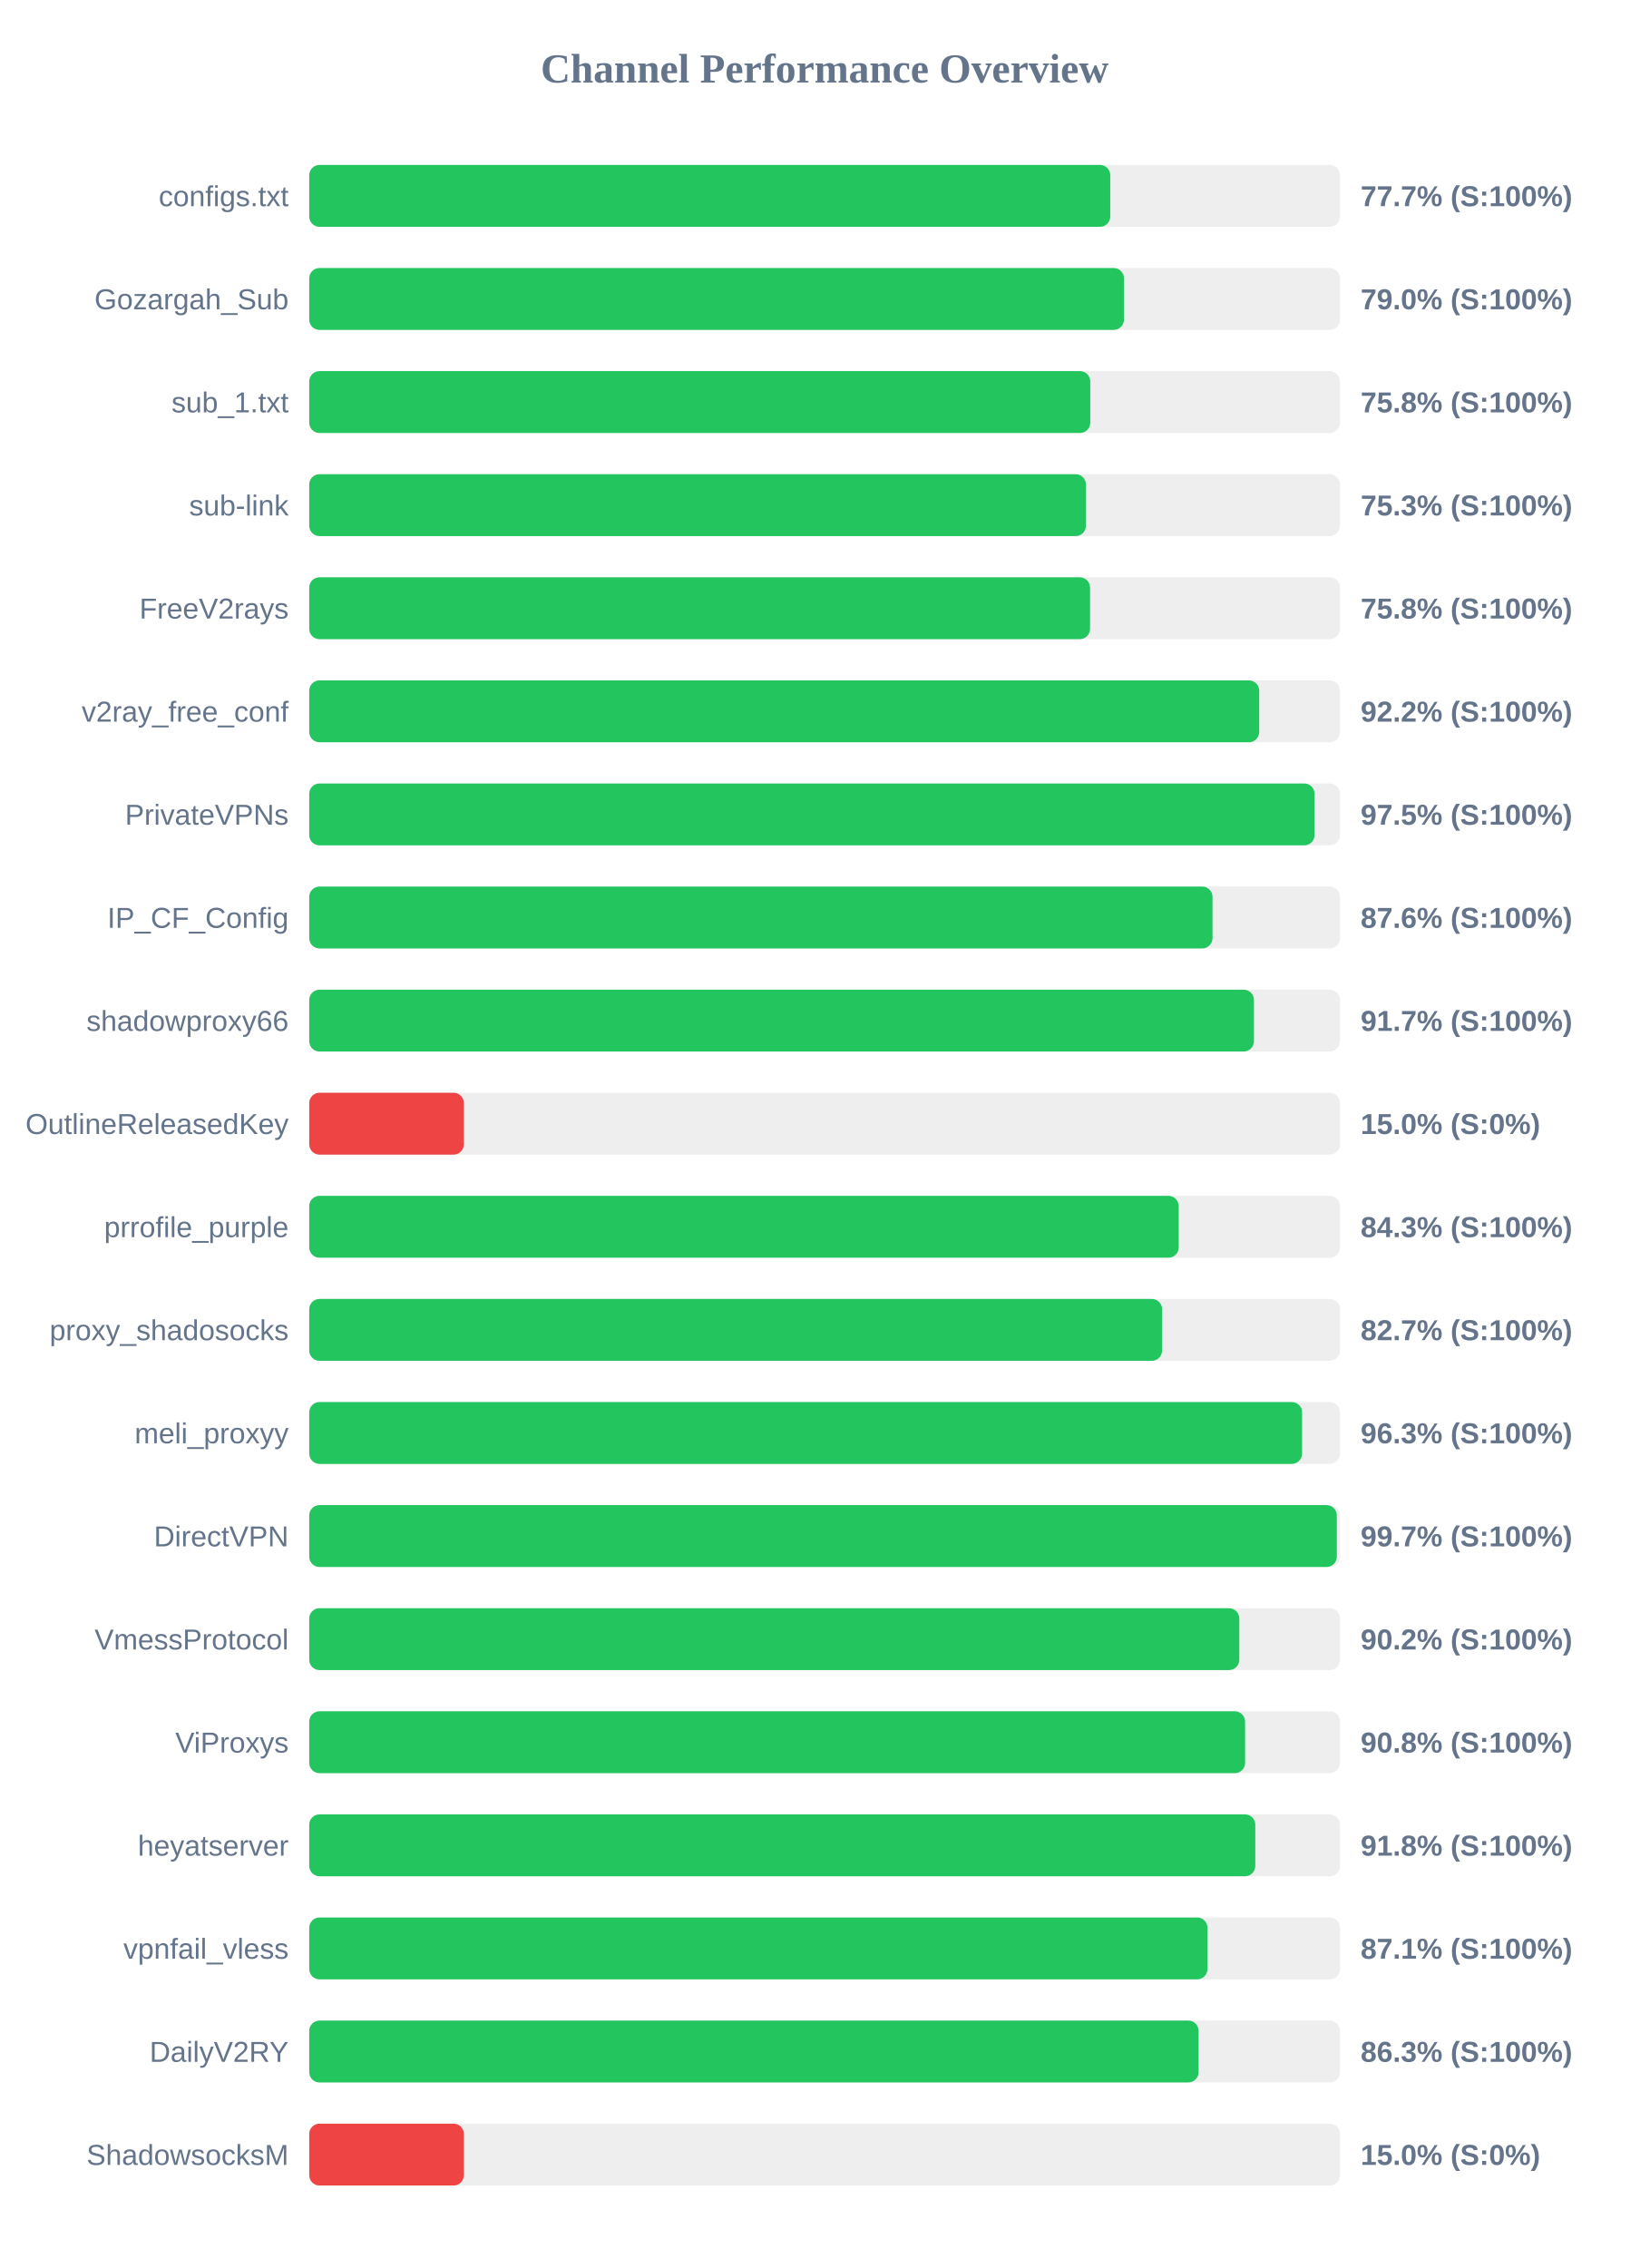
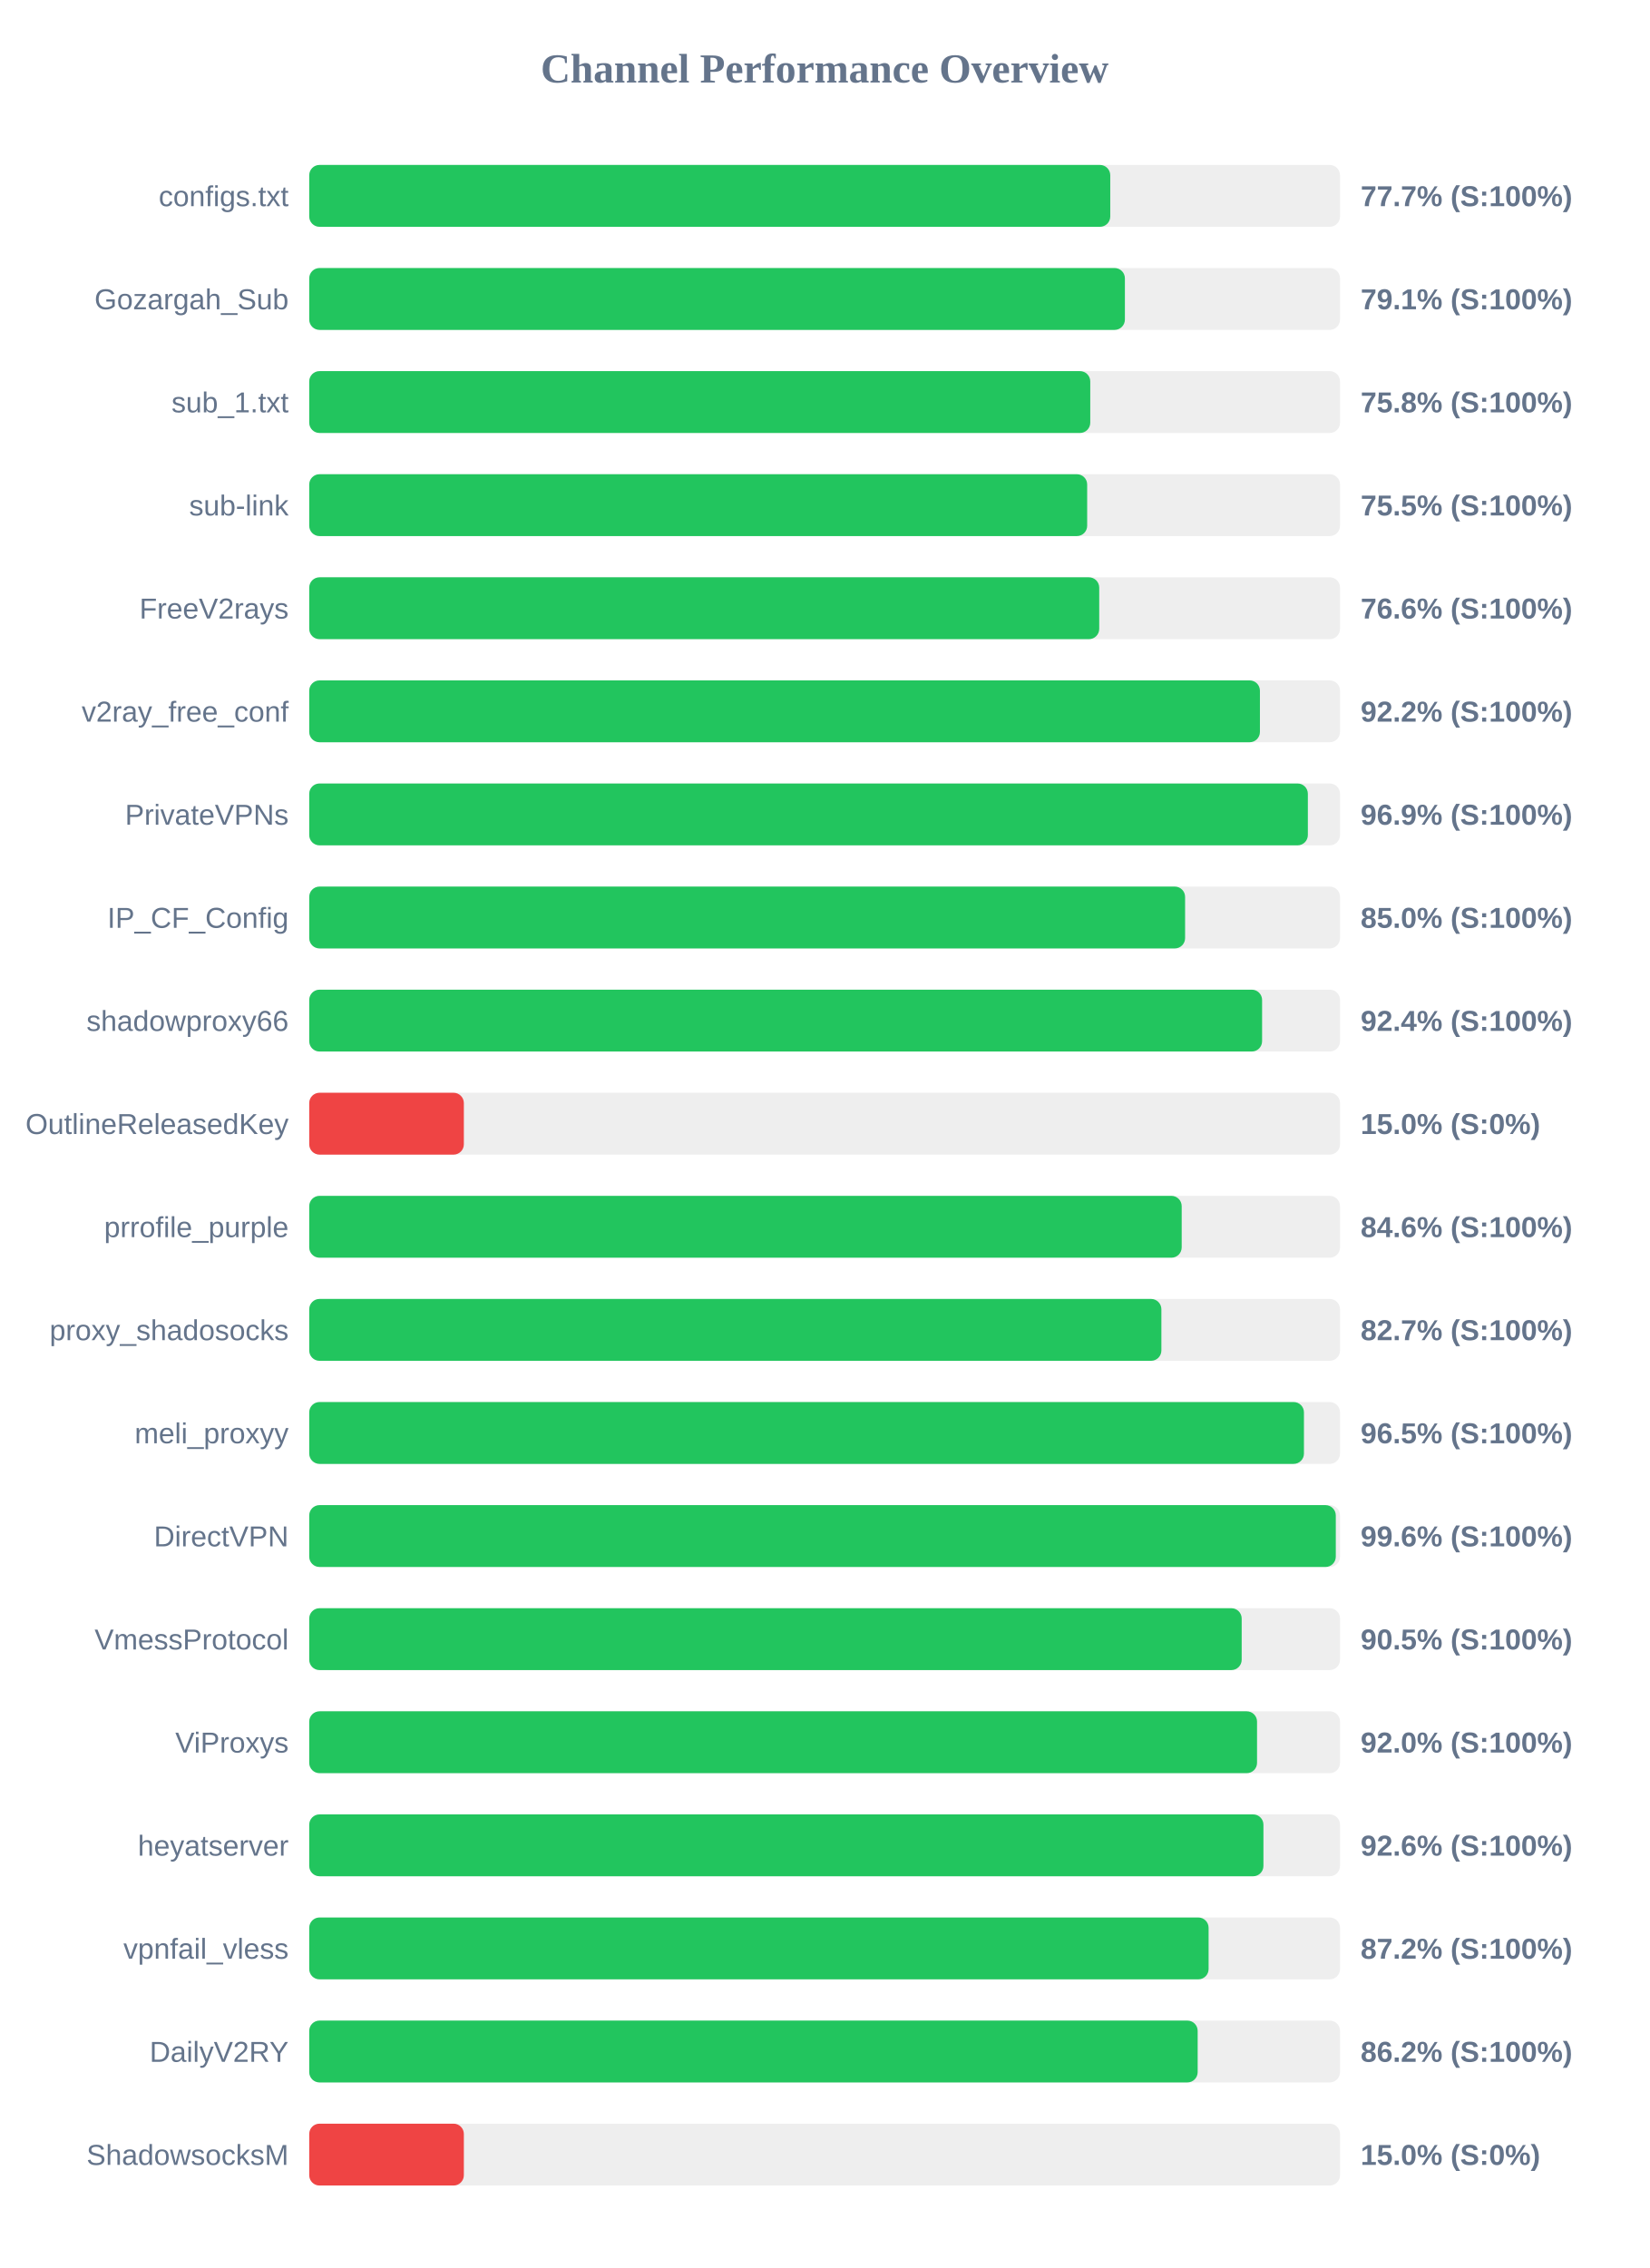
<svg xmlns="http://www.w3.org/2000/svg" width="800" height="1100" version="1.1">
  <style>
        .row { font: 14px Arial; fill: #64748b; }
        .score { font: bold 14px Arial; fill: #64748b; }
    </style>
  <text x="400" y="40" text-anchor="middle" font-size="20px" font-weight="bold" fill="#64748b">Channel Performance Overview</text>
  <rect x="150" y="80" width="500" height="30" fill="#eee" rx="5" />
  <rect x="150" y="80" width="388.55" height="30" fill="#22c55e" rx="5" />
  <text x="140" y="100" text-anchor="end" class="row">configs.txt</text>
  <text x="660" y="100" text-anchor="start" class="score">77.7% (S:100%)</text>
  <rect x="150" y="130" width="500" height="30" fill="#eee" rx="5" />
-   <rect x="150" y="130" width="395.2" height="30" fill="#22c55e" rx="5" />
+   <rect x="150" y="130" width="395.65" height="30" fill="#22c55e" rx="5" />
  <text x="140" y="150" text-anchor="end" class="row">Gozargah_Sub</text>
-   <text x="660" y="150" text-anchor="start" class="score">79.0% (S:100%)</text>
+   <text x="660" y="150" text-anchor="start" class="score">79.1% (S:100%)</text>
  <rect x="150" y="180" width="500" height="30" fill="#eee" rx="5" />
  <rect x="150" y="180" width="378.85" height="30" fill="#22c55e" rx="5" />
  <text x="140" y="200" text-anchor="end" class="row">sub_1.txt</text>
  <text x="660" y="200" text-anchor="start" class="score">75.8% (S:100%)</text>
  <rect x="150" y="230" width="500" height="30" fill="#eee" rx="5" />
-   <rect x="150" y="230" width="376.75" height="30" fill="#22c55e" rx="5" />
+   <rect x="150" y="230" width="377.35" height="30" fill="#22c55e" rx="5" />
  <text x="140" y="250" text-anchor="end" class="row">sub-link</text>
-   <text x="660" y="250" text-anchor="start" class="score">75.3% (S:100%)</text>
+   <text x="660" y="250" text-anchor="start" class="score">75.5% (S:100%)</text>
  <rect x="150" y="280" width="500" height="30" fill="#eee" rx="5" />
-   <rect x="150" y="280" width="378.75" height="30" fill="#22c55e" rx="5" />
+   <rect x="150" y="280" width="383.2" height="30" fill="#22c55e" rx="5" />
  <text x="140" y="300" text-anchor="end" class="row">FreeV2rays</text>
-   <text x="660" y="300" text-anchor="start" class="score">75.8% (S:100%)</text>
+   <text x="660" y="300" text-anchor="start" class="score">76.6% (S:100%)</text>
  <rect x="150" y="330" width="500" height="30" fill="#eee" rx="5" />
-   <rect x="150" y="330" width="460.8" height="30" fill="#22c55e" rx="5" />
+   <rect x="150" y="330" width="461.15" height="30" fill="#22c55e" rx="5" />
  <text x="140" y="350" text-anchor="end" class="row">v2ray_free_conf</text>
  <text x="660" y="350" text-anchor="start" class="score">92.2% (S:100%)</text>
  <rect x="150" y="380" width="500" height="30" fill="#eee" rx="5" />
-   <rect x="150" y="380" width="487.65" height="30" fill="#22c55e" rx="5" />
+   <rect x="150" y="380" width="484.4" height="30" fill="#22c55e" rx="5" />
  <text x="140" y="400" text-anchor="end" class="row">PrivateVPNs</text>
-   <text x="660" y="400" text-anchor="start" class="score">97.5% (S:100%)</text>
+   <text x="660" y="400" text-anchor="start" class="score">96.9% (S:100%)</text>
  <rect x="150" y="430" width="500" height="30" fill="#eee" rx="5" />
-   <rect x="150" y="430" width="438.15" height="30" fill="#22c55e" rx="5" />
+   <rect x="150" y="430" width="424.85" height="30" fill="#22c55e" rx="5" />
  <text x="140" y="450" text-anchor="end" class="row">IP_CF_Config</text>
-   <text x="660" y="450" text-anchor="start" class="score">87.6% (S:100%)</text>
+   <text x="660" y="450" text-anchor="start" class="score">85.0% (S:100%)</text>
  <rect x="150" y="480" width="500" height="30" fill="#eee" rx="5" />
-   <rect x="150" y="480" width="458.25" height="30" fill="#22c55e" rx="5" />
+   <rect x="150" y="480" width="462.2" height="30" fill="#22c55e" rx="5" />
  <text x="140" y="500" text-anchor="end" class="row">shadowproxy66</text>
-   <text x="660" y="500" text-anchor="start" class="score">91.7% (S:100%)</text>
+   <text x="660" y="500" text-anchor="start" class="score">92.4% (S:100%)</text>
  <rect x="150" y="530" width="500" height="30" fill="#eee" rx="5" />
  <rect x="150" y="530" width="75.0" height="30" fill="#ef4444" rx="5" />
  <text x="140" y="550" text-anchor="end" class="row">OutlineReleasedKey</text>
  <text x="660" y="550" text-anchor="start" class="score">15.0% (S:0%)</text>
  <rect x="150" y="580" width="500" height="30" fill="#eee" rx="5" />
-   <rect x="150" y="580" width="421.75" height="30" fill="#22c55e" rx="5" />
+   <rect x="150" y="580" width="423.2" height="30" fill="#22c55e" rx="5" />
  <text x="140" y="600" text-anchor="end" class="row">prrofile_purple</text>
-   <text x="660" y="600" text-anchor="start" class="score">84.3% (S:100%)</text>
+   <text x="660" y="600" text-anchor="start" class="score">84.6% (S:100%)</text>
  <rect x="150" y="630" width="500" height="30" fill="#eee" rx="5" />
-   <rect x="150" y="630" width="413.7" height="30" fill="#22c55e" rx="5" />
+   <rect x="150" y="630" width="413.35" height="30" fill="#22c55e" rx="5" />
  <text x="140" y="650" text-anchor="end" class="row">proxy_shadosocks</text>
  <text x="660" y="650" text-anchor="start" class="score">82.7% (S:100%)</text>
  <rect x="150" y="680" width="500" height="30" fill="#eee" rx="5" />
-   <rect x="150" y="680" width="481.6" height="30" fill="#22c55e" rx="5" />
+   <rect x="150" y="680" width="482.5" height="30" fill="#22c55e" rx="5" />
  <text x="140" y="700" text-anchor="end" class="row">meli_proxyy</text>
-   <text x="660" y="700" text-anchor="start" class="score">96.3% (S:100%)</text>
+   <text x="660" y="700" text-anchor="start" class="score">96.5% (S:100%)</text>
  <rect x="150" y="730" width="500" height="30" fill="#eee" rx="5" />
-   <rect x="150" y="730" width="498.45" height="30" fill="#22c55e" rx="5" />
+   <rect x="150" y="730" width="497.95" height="30" fill="#22c55e" rx="5" />
  <text x="140" y="750" text-anchor="end" class="row">DirectVPN</text>
-   <text x="660" y="750" text-anchor="start" class="score">99.7% (S:100%)</text>
+   <text x="660" y="750" text-anchor="start" class="score">99.6% (S:100%)</text>
  <rect x="150" y="780" width="500" height="30" fill="#eee" rx="5" />
-   <rect x="150" y="780" width="451.15" height="30" fill="#22c55e" rx="5" />
+   <rect x="150" y="780" width="452.3" height="30" fill="#22c55e" rx="5" />
  <text x="140" y="800" text-anchor="end" class="row">VmessProtocol</text>
-   <text x="660" y="800" text-anchor="start" class="score">90.2% (S:100%)</text>
+   <text x="660" y="800" text-anchor="start" class="score">90.5% (S:100%)</text>
  <rect x="150" y="830" width="500" height="30" fill="#eee" rx="5" />
-   <rect x="150" y="830" width="453.95" height="30" fill="#22c55e" rx="5" />
+   <rect x="150" y="830" width="459.75" height="30" fill="#22c55e" rx="5" />
  <text x="140" y="850" text-anchor="end" class="row">ViProxys</text>
-   <text x="660" y="850" text-anchor="start" class="score">90.8% (S:100%)</text>
+   <text x="660" y="850" text-anchor="start" class="score">92.0% (S:100%)</text>
  <rect x="150" y="880" width="500" height="30" fill="#eee" rx="5" />
-   <rect x="150" y="880" width="458.9" height="30" fill="#22c55e" rx="5" />
+   <rect x="150" y="880" width="462.85" height="30" fill="#22c55e" rx="5" />
  <text x="140" y="900" text-anchor="end" class="row">heyatserver</text>
-   <text x="660" y="900" text-anchor="start" class="score">91.8% (S:100%)</text>
+   <text x="660" y="900" text-anchor="start" class="score">92.6% (S:100%)</text>
  <rect x="150" y="930" width="500" height="30" fill="#eee" rx="5" />
-   <rect x="150" y="930" width="435.7" height="30" fill="#22c55e" rx="5" />
+   <rect x="150" y="930" width="436.25" height="30" fill="#22c55e" rx="5" />
  <text x="140" y="950" text-anchor="end" class="row">vpnfail_vless</text>
-   <text x="660" y="950" text-anchor="start" class="score">87.1% (S:100%)</text>
+   <text x="660" y="950" text-anchor="start" class="score">87.2% (S:100%)</text>
  <rect x="150" y="980" width="500" height="30" fill="#eee" rx="5" />
-   <rect x="150" y="980" width="431.4" height="30" fill="#22c55e" rx="5" />
+   <rect x="150" y="980" width="430.95" height="30" fill="#22c55e" rx="5" />
  <text x="140" y="1000" text-anchor="end" class="row">DailyV2RY</text>
-   <text x="660" y="1000" text-anchor="start" class="score">86.3% (S:100%)</text>
+   <text x="660" y="1000" text-anchor="start" class="score">86.2% (S:100%)</text>
  <rect x="150" y="1030" width="500" height="30" fill="#eee" rx="5" />
  <rect x="150" y="1030" width="75.0" height="30" fill="#ef4444" rx="5" />
  <text x="140" y="1050" text-anchor="end" class="row">ShadowsocksM</text>
  <text x="660" y="1050" text-anchor="start" class="score">15.0% (S:0%)</text>
</svg>
